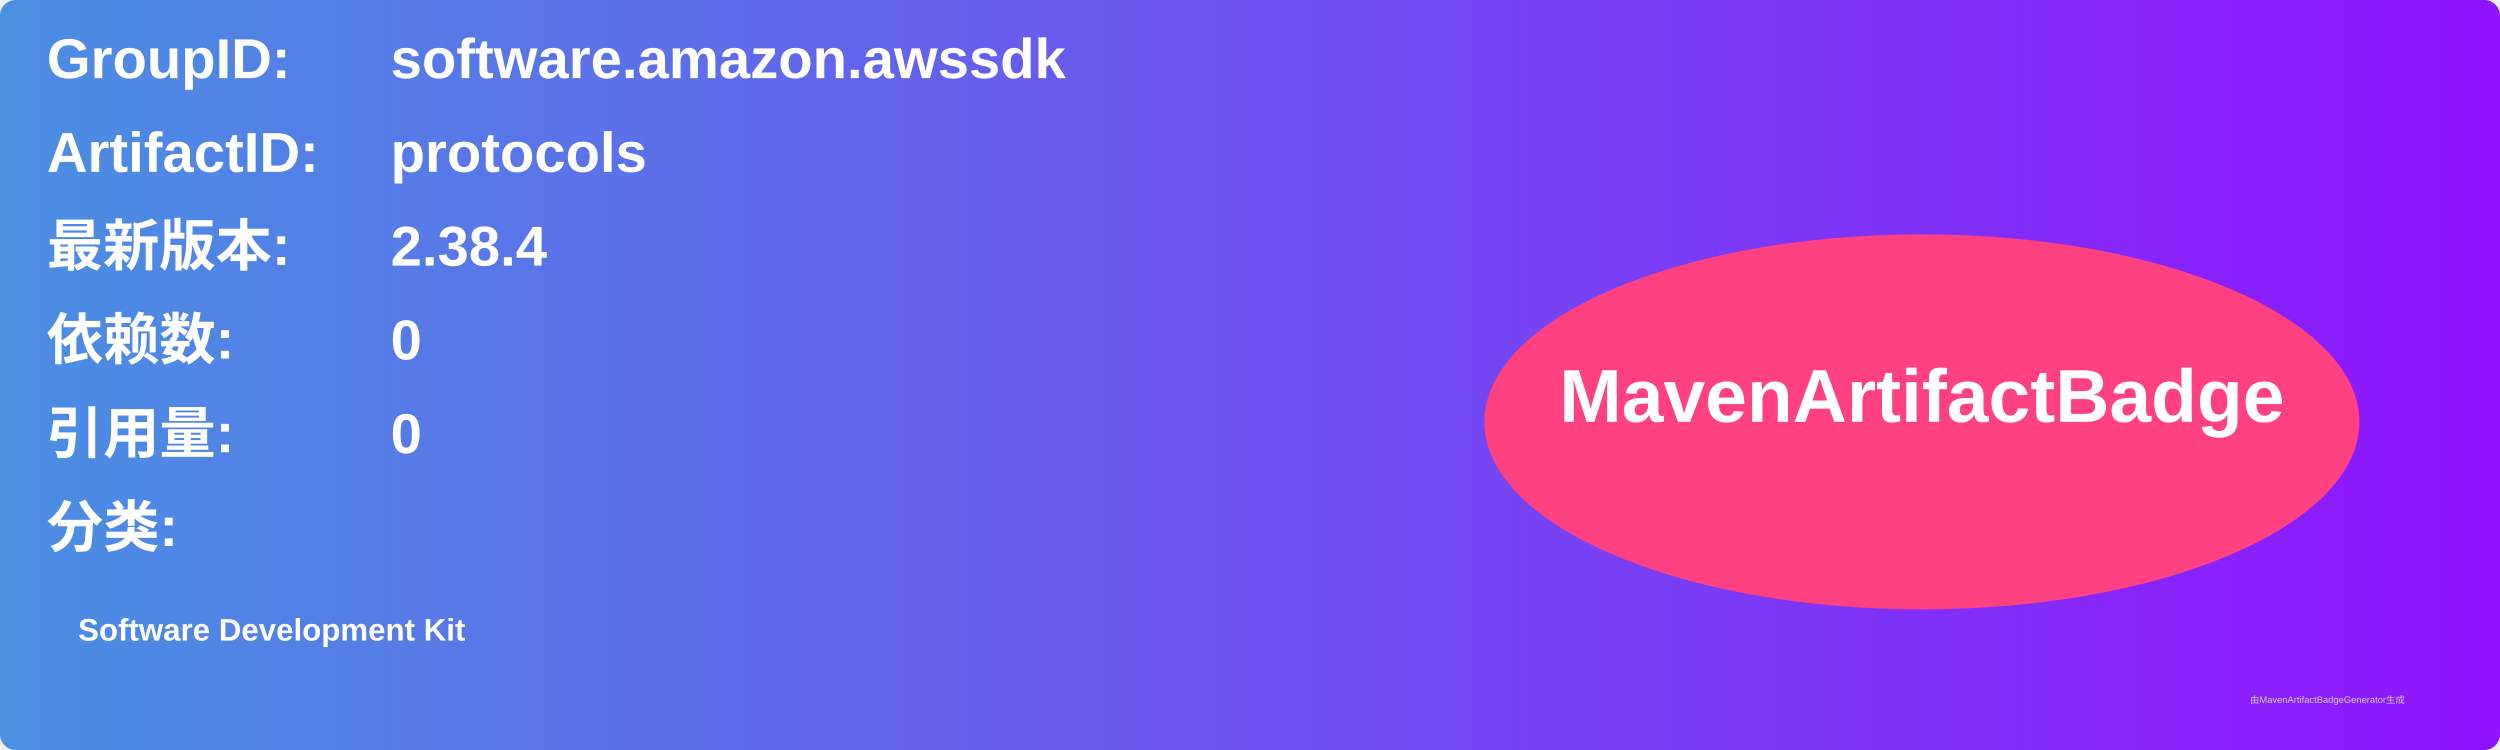
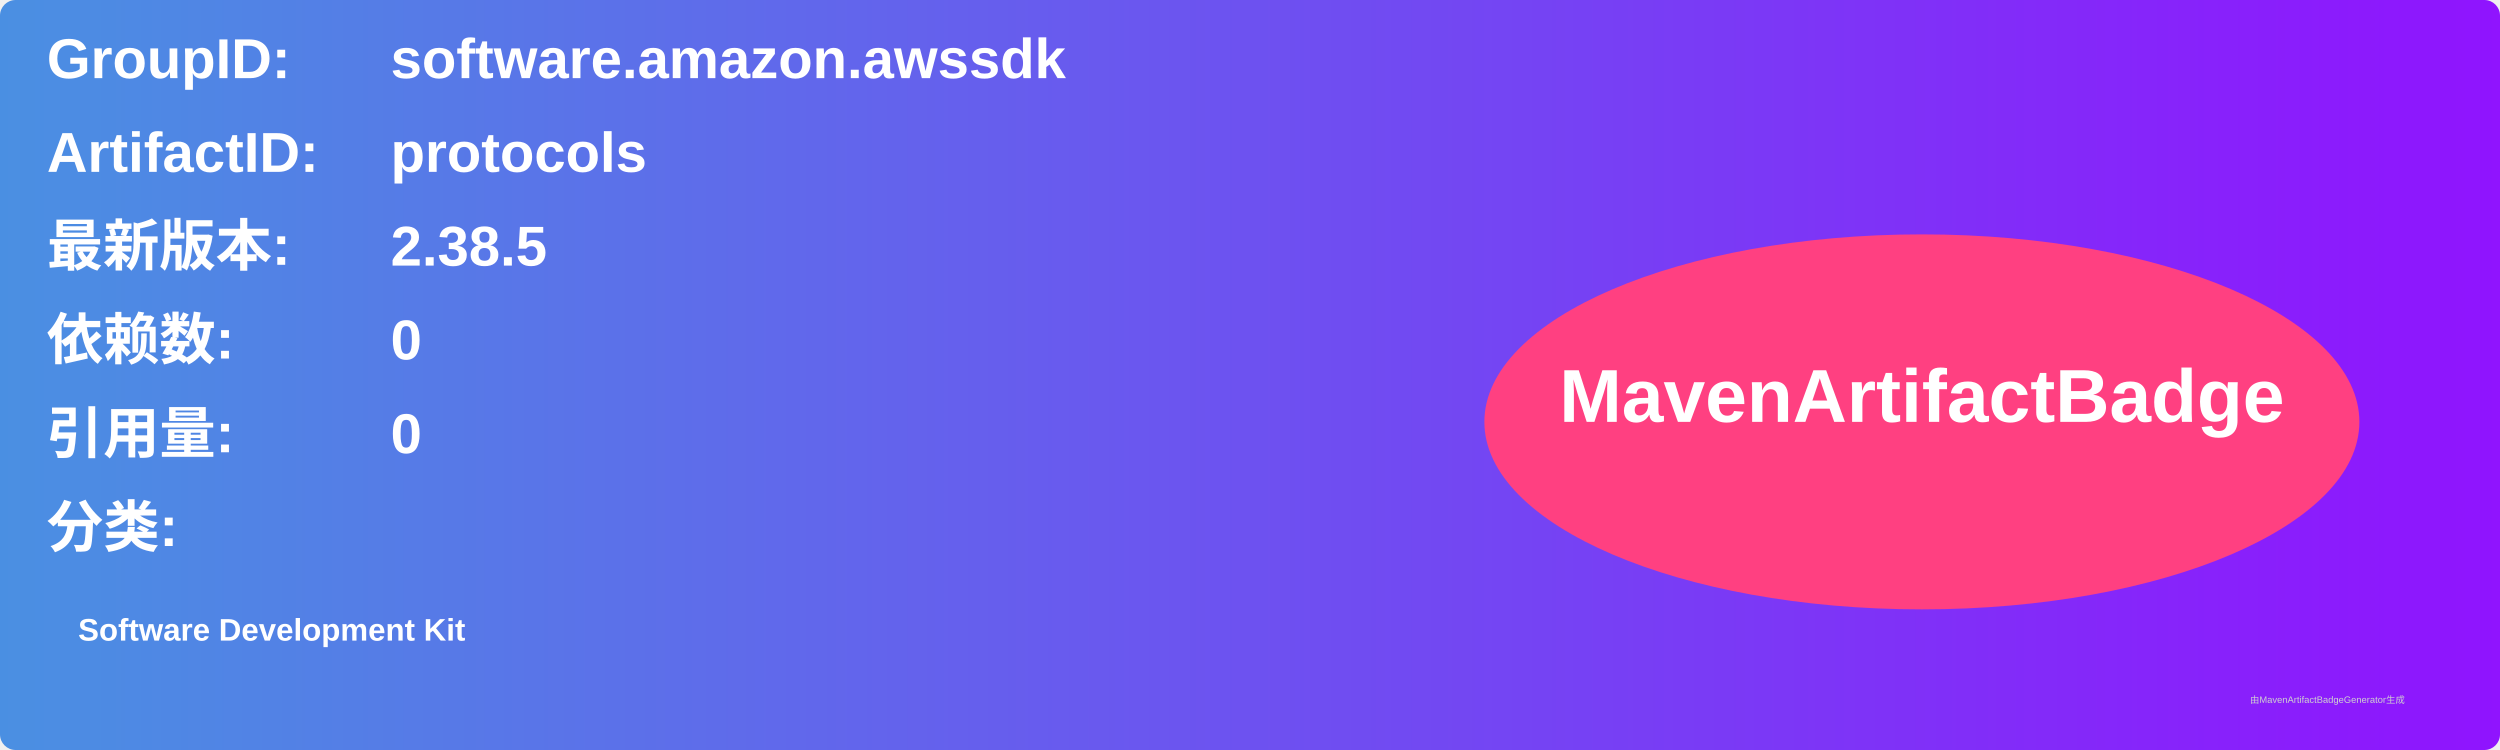
<svg xmlns="http://www.w3.org/2000/svg" width="800" height="240" viewBox="0 0 800 240">
  <linearGradient id="grad" x1="0%" y1="0%" x2="100%" y2="0%">
    <stop offset="0%" stop-color="#4a90e2" />
    <stop offset="100%" stop-color="#9013fe" />
  </linearGradient>
  <rect width="100%" height="100%" rx="5" ry="5" fill="url(#grad)" />
  <g transform="translate(15, 15)">
    <text x="0" y="10" font-family="Arial" font-size="18" fill="white" font-weight="bold" width="260">GroupID:</text>
    <text x="110" y="10" font-family="Arial" font-size="18" fill="white" font-weight="bold" width="460">software.amazon.awssdk</text>
    <text x="0" y="40" font-family="Arial" font-size="18" fill="white" font-weight="bold" width="260">ArtifactID:</text>
    <text x="110" y="40" font-family="Arial" font-size="18" fill="white" font-weight="bold" width="460">protocols</text>
    <text x="0" y="70" font-family="Arial" font-size="18" fill="white" font-weight="bold">最新版本:</text>
    <text x="110" y="70" font-family="Arial" font-size="18" fill="white" font-weight="bold">
-       <tspan font-weight="bold">2.38.4</tspan>
+       <tspan font-weight="bold">2.38.5</tspan>
    </text>
    <text x="0" y="100" font-family="Arial" font-size="18" fill="white" font-weight="bold">依赖数: </text>
    <text x="110" y="100" font-family="Arial" font-size="18" fill="white">
      <tspan font-weight="bold">0</tspan>
    </text>
    <text x="0" y="130" font-family="Arial" font-size="18" fill="white" font-weight="bold">引用量: </text>
    <text x="110" y="130" font-family="Arial" font-size="18" fill="white">
      <tspan font-weight="bold">0</tspan>
    </text>
    <text x="0" y="160" font-family="Arial" font-size="18" fill="white" font-weight="bold">分类:</text>
    <text x="10" y="190" font-family="Arial" font-size="10" fill="white">
      <tspan font-weight="bold">Software Development Kit</tspan>
    </text>
    <ellipse cx="600" cy="120" rx="140" ry="60" fill="#ff4081" />
    <text x="600" y="120" text-anchor="middle" font-family="Arial" font-size="24" fill="white" font-weight="bold">MavenArtifactBadge</text>
  </g>
  <text x="720" y="225" font-family="Arial" font-size="3" fill="#d0d0d0">由MavenArtifactBadgeGenerator生成</text>
</svg>
